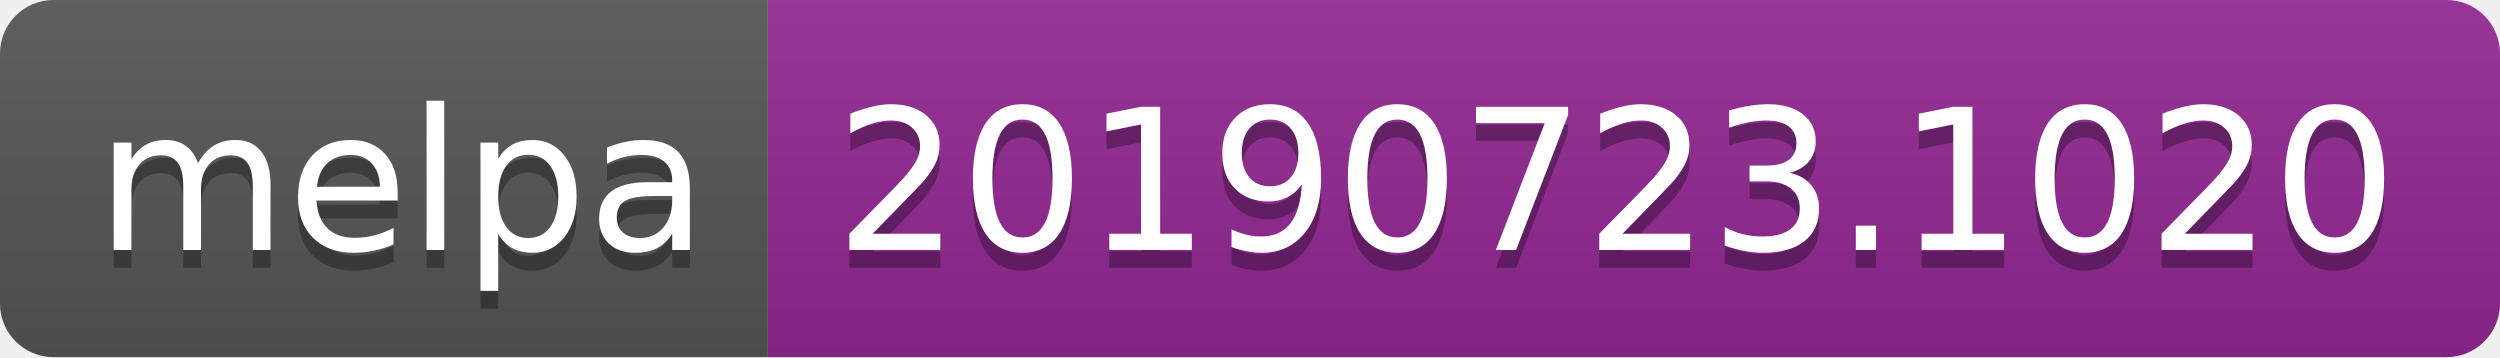
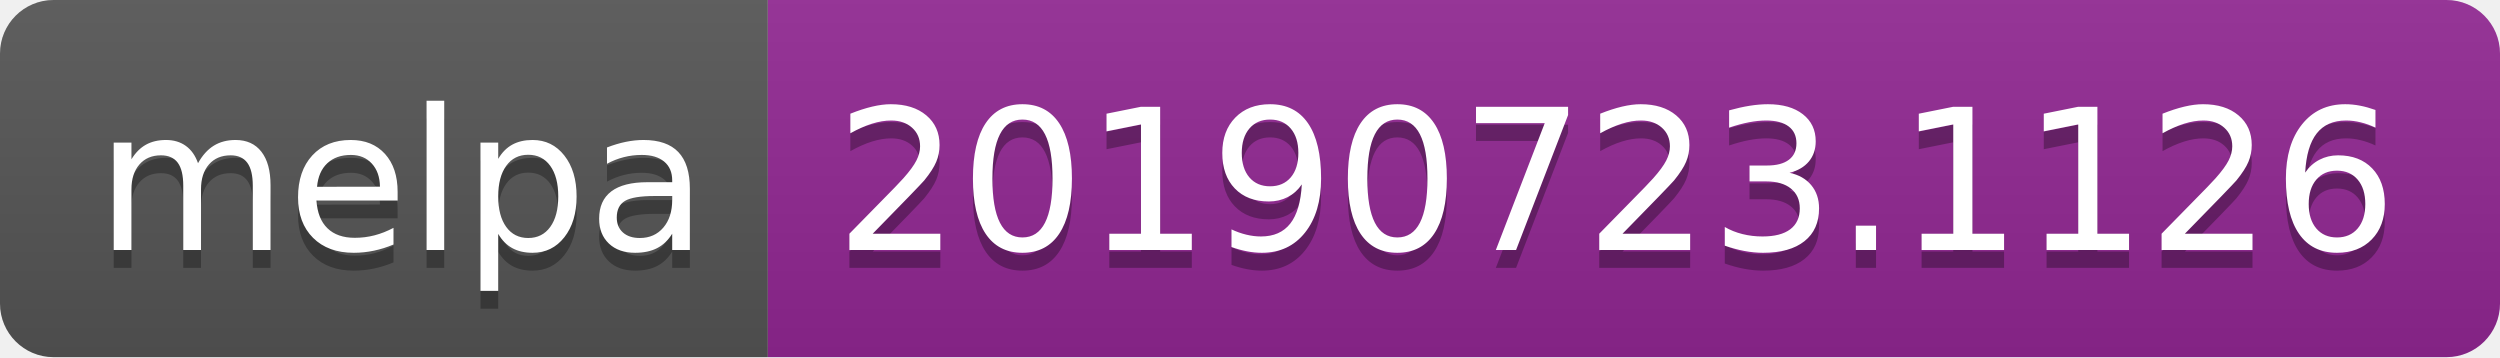
<svg xmlns="http://www.w3.org/2000/svg" width="140" height="20">
  <linearGradient id="b" x2="0" y2="100%">
    <stop offset="0" stop-color="#bbb" stop-opacity=".1" />
    <stop offset="1" stop-opacity=".1" />
  </linearGradient>
  <clipPath id="a">
    <rect width="140" height="20" rx="3" fill="#fff" />
  </clipPath>
  <g clip-path="url(#a)">
    <path fill="#555" d="M0 0h43v20H0z" />
    <path fill="#922793" d="M43 0h97v20H43z" />
    <path fill="url(#b)" d="M0 0h140v20H0z" />
  </g>
  <g fill="#fff" text-anchor="middle" font-family="DejaVu Sans,Verdana,Geneva,sans-serif" font-size="110">
    <text x="225" y="150" fill="#010101" fill-opacity=".3" transform="scale(.1)" textLength="330">melpa</text>
    <text x="225" y="140" transform="scale(.1)" textLength="330">melpa</text>
-     <text x="905" y="150" fill="#010101" fill-opacity=".3" transform="scale(.1)" textLength="870">20190723.1020</text>
-     <text x="905" y="140" transform="scale(.1)" textLength="870">20190723.1020</text>
+     <text x="905" y="150" fill="#010101" fill-opacity=".3" transform="scale(.1)" textLength="870">20190723.1126</text>
+     <text x="905" y="140" transform="scale(.1)" textLength="870">20190723.1126</text>
  </g>
</svg>
